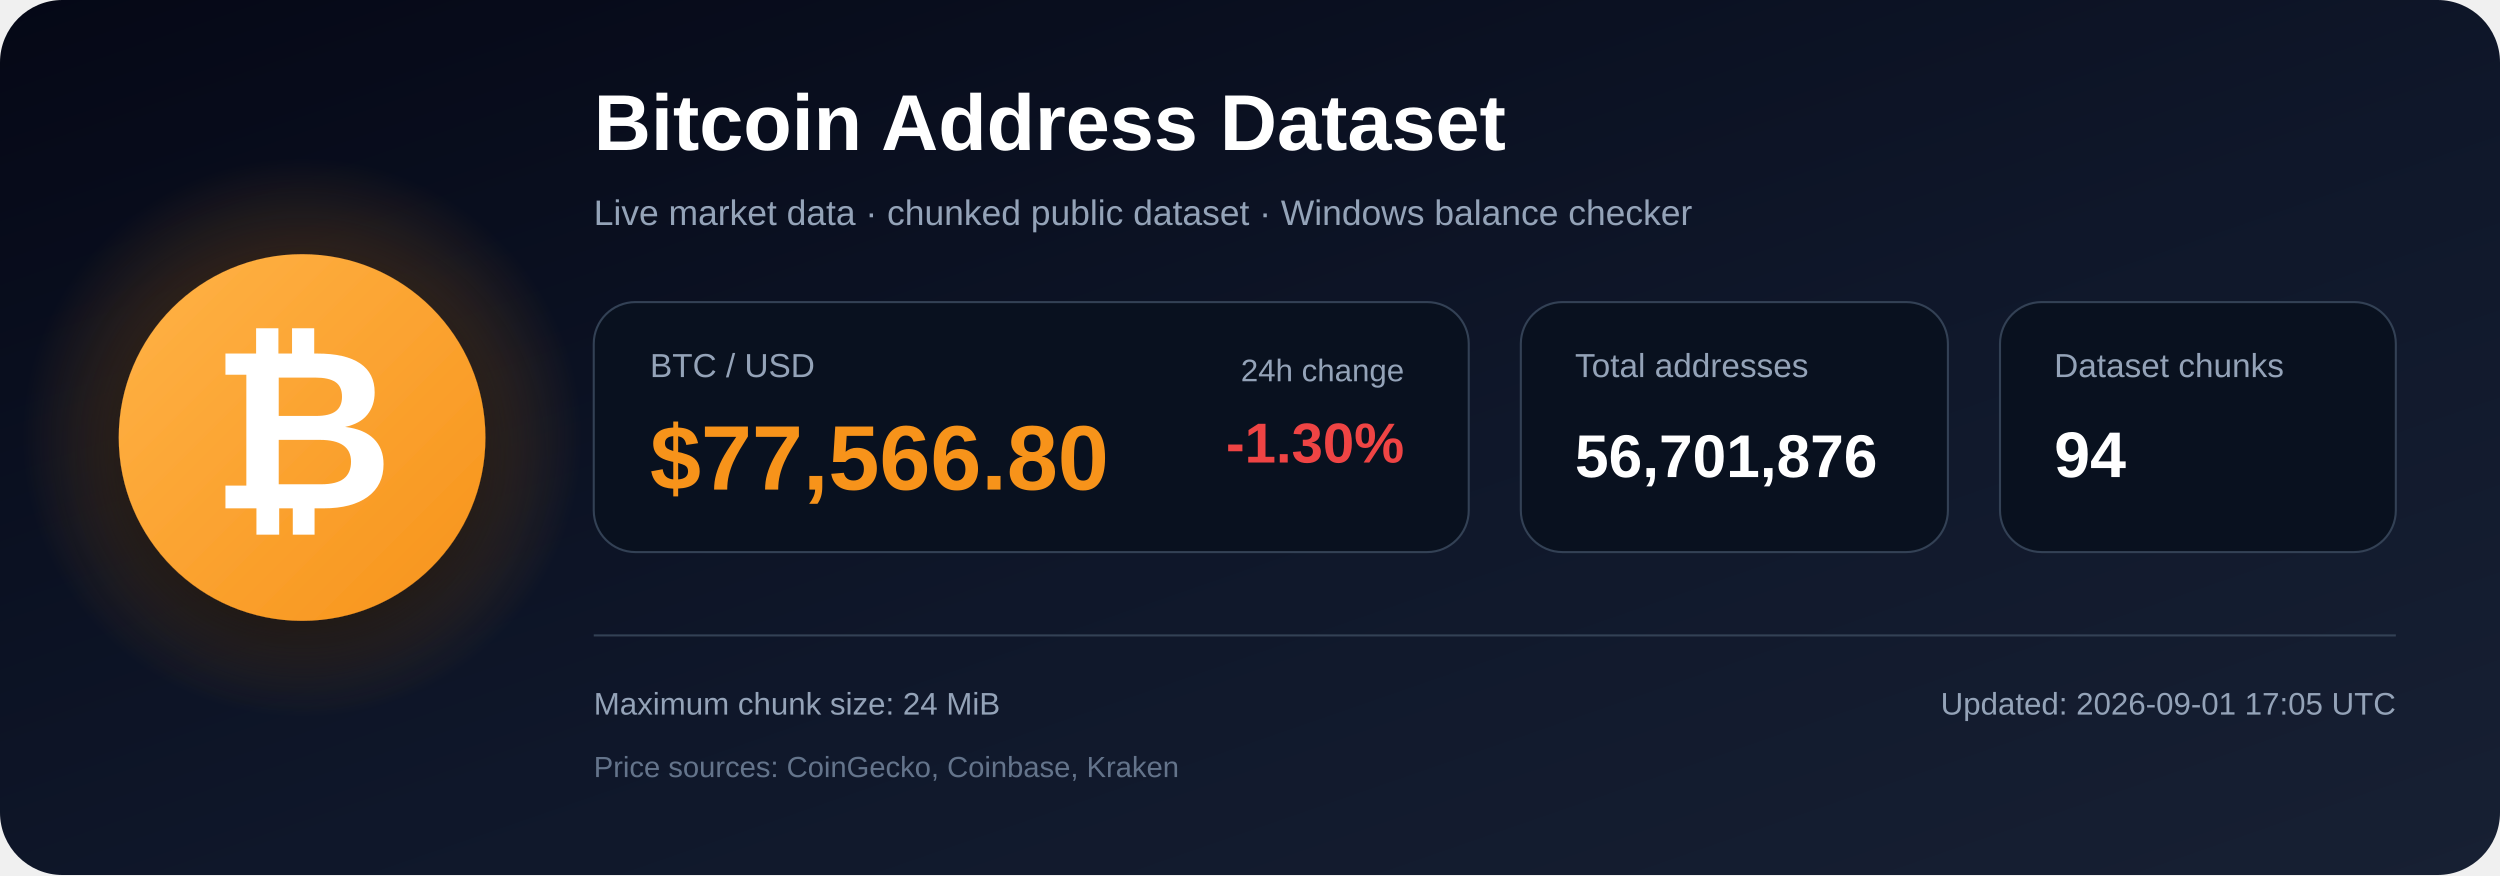
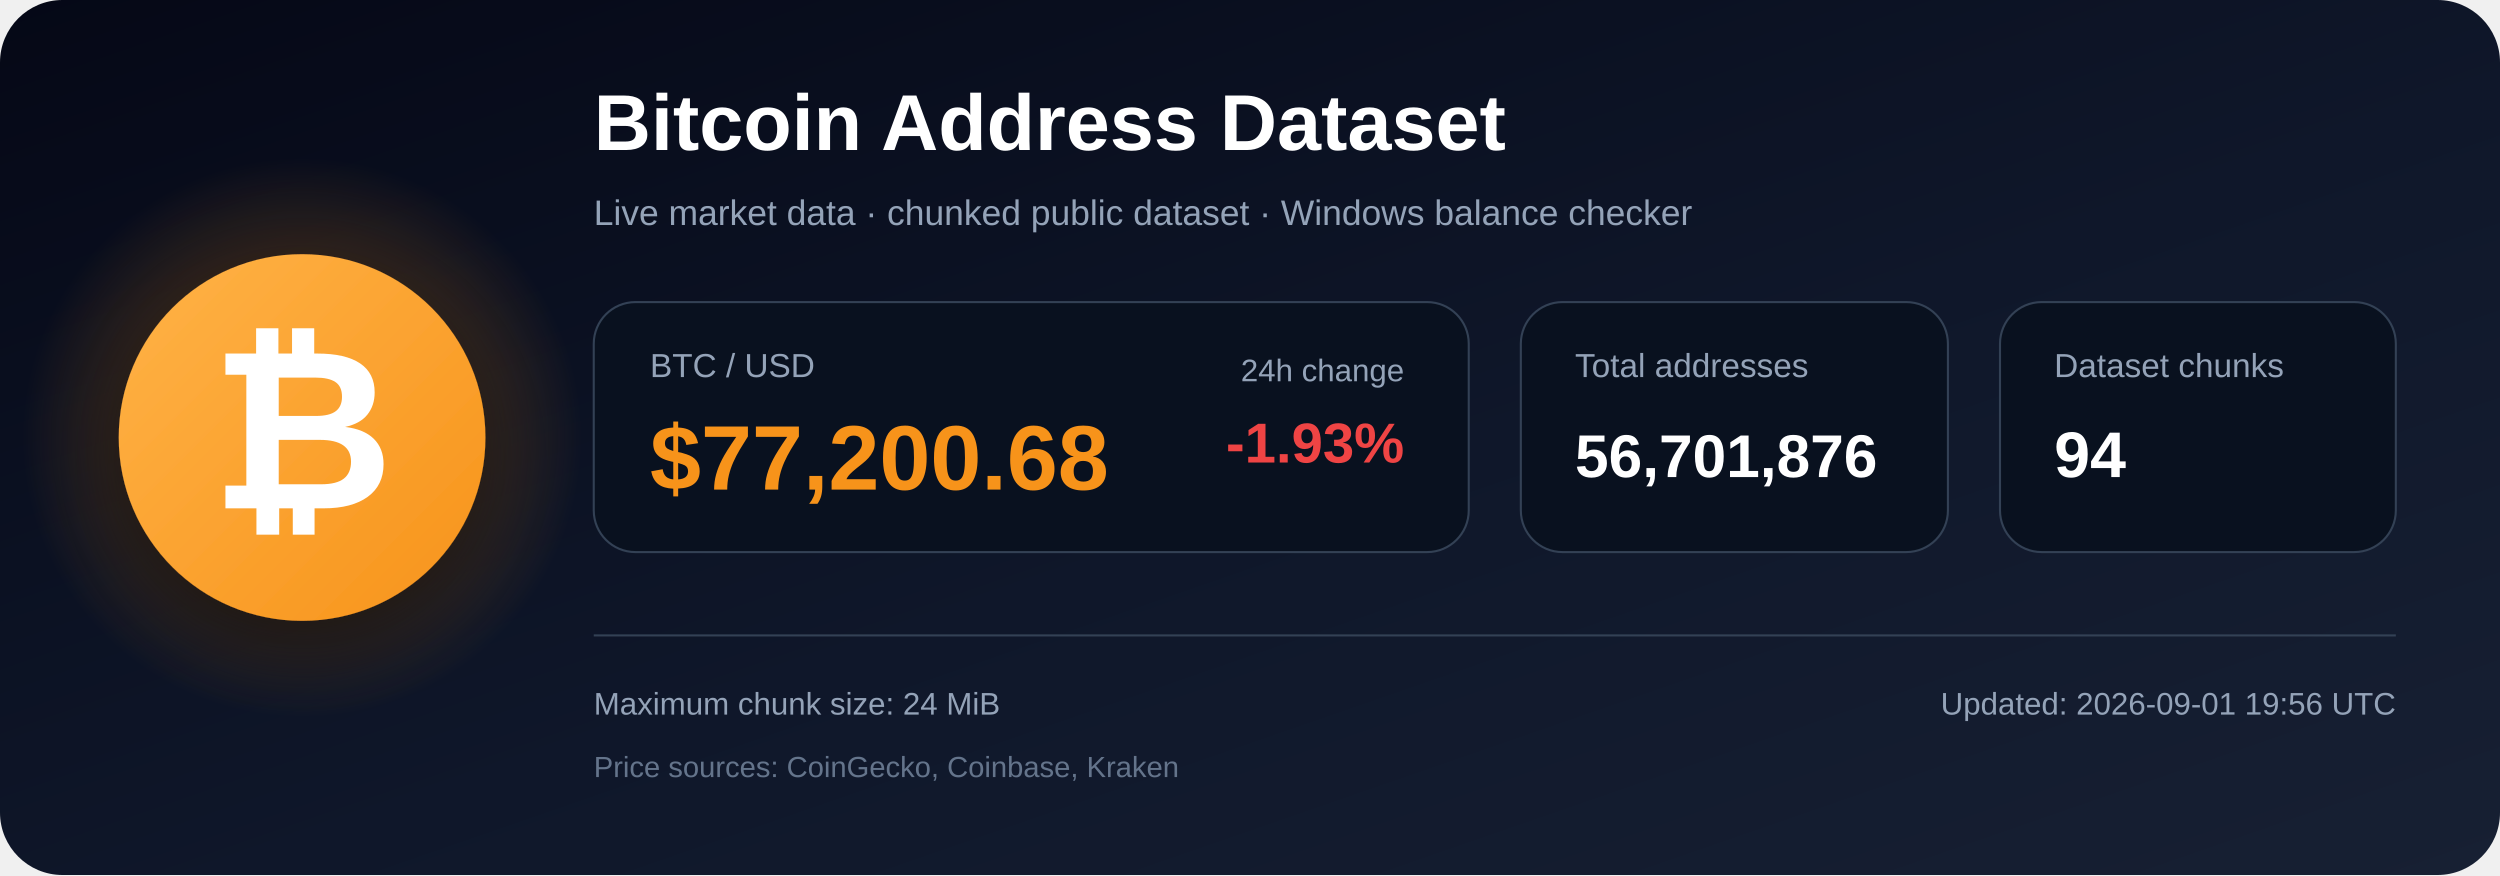
<svg xmlns="http://www.w3.org/2000/svg" width="1200" height="420" viewBox="0 0 1200 420" role="img" aria-labelledby="title description">
  <defs>
    <linearGradient id="bg" x1="0" y1="0" x2="1" y2="1">
      <stop offset="0%" stop-color="#050816" />
      <stop offset="55%" stop-color="#0f172a" />
      <stop offset="100%" stop-color="#172033" />
    </linearGradient>
    <radialGradient id="glow">
      <stop offset="0%" stop-color="#f7931a" stop-opacity=".48" />
      <stop offset="100%" stop-color="#f7931a" stop-opacity="0" />
    </radialGradient>
    <linearGradient id="orange" x1="0" y1="0" x2="1" y2="1">
      <stop offset="0%" stop-color="#ffb347" />
      <stop offset="100%" stop-color="#f7931a" />
    </linearGradient>
    <filter id="shadow" x="-40%" y="-40%" width="180%" height="180%">
      <feDropShadow dx="0" dy="12" stdDeviation="18" flood-color="#000000" flood-opacity=".50" />
    </filter>
  </defs>
  <rect width="1200" height="420" rx="30" fill="url(#bg)" />
  <circle cx="145" cy="210" r="135" fill="url(#glow)" />
  <circle cx="145" cy="210" r="88" fill="url(#orange)" filter="url(#shadow)" />
  <text x="145" y="244" text-anchor="middle" font-family="Arial, Helvetica, sans-serif" font-size="108" font-weight="700" fill="#ffffff">₿</text>
  <text x="285" y="72" font-family="Arial, Helvetica, sans-serif" font-size="38" font-weight="700" fill="#ffffff">
    Bitcoin Address Dataset
  </text>
  <text x="285" y="108" font-family="Arial, Helvetica, sans-serif" font-size="17" fill="#94a3b8">
    Live market data · chunked public dataset · Windows balance checker
  </text>
  <rect x="285" y="145" width="420" height="120" rx="20" fill="#09111f" stroke="#334155" />
  <text x="312" y="181" font-family="Arial, Helvetica, sans-serif" font-size="16" fill="#94a3b8">BTC / USD</text>
-   <text x="312" y="235" font-family="Arial, Helvetica, sans-serif" font-size="44" font-weight="700" fill="#f7931a">$77,566.80</text>
+   <text x="312" y="235" font-family="Arial, Helvetica, sans-serif" font-size="44" font-weight="700" fill="#f7931a">$77,200.68</text>
  <text x="674" y="183" text-anchor="end" font-family="Arial, Helvetica, sans-serif" font-size="15" fill="#94a3b8">24h change</text>
-   <text x="674" y="222" text-anchor="end" font-family="Arial, Helvetica, sans-serif" font-size="27" font-weight="700" fill="#ef4444">-1.30%</text>
+   <text x="674" y="222" text-anchor="end" font-family="Arial, Helvetica, sans-serif" font-size="27" font-weight="700" fill="#ef4444">-1.93%</text>
  <rect x="730" y="145" width="205" height="120" rx="20" fill="#09111f" stroke="#334155" />
  <text x="756" y="181" font-family="Arial, Helvetica, sans-serif" font-size="16" fill="#94a3b8">Total addresses</text>
  <text x="756" y="229" font-family="Arial, Helvetica, sans-serif" font-size="29" font-weight="700" fill="#ffffff">56,701,876</text>
  <rect x="960" y="145" width="190" height="120" rx="20" fill="#09111f" stroke="#334155" />
  <text x="986" y="181" font-family="Arial, Helvetica, sans-serif" font-size="16" fill="#94a3b8">Dataset chunks</text>
  <text x="986" y="229" font-family="Arial, Helvetica, sans-serif" font-size="31" font-weight="700" fill="#ffffff">94</text>
  <line x1="285" y1="305" x2="1150" y2="305" stroke="#334155" stroke-width="1" />
  <text x="285" y="343" font-family="Arial, Helvetica, sans-serif" font-size="15" fill="#94a3b8">
    Maximum chunk size: 24 MiB
  </text>
  <text x="285" y="373" font-family="Arial, Helvetica, sans-serif" font-size="14" fill="#64748b">
    Price sources: CoinGecko, Coinbase, Kraken
  </text>
  <text x="1150" y="343" text-anchor="end" font-family="Arial, Helvetica, sans-serif" font-size="15" fill="#94a3b8">
-     Updated: 2026-09-01 17:05 UTC
+     Updated: 2026-09-01 19:56 UTC
  </text>
</svg>
